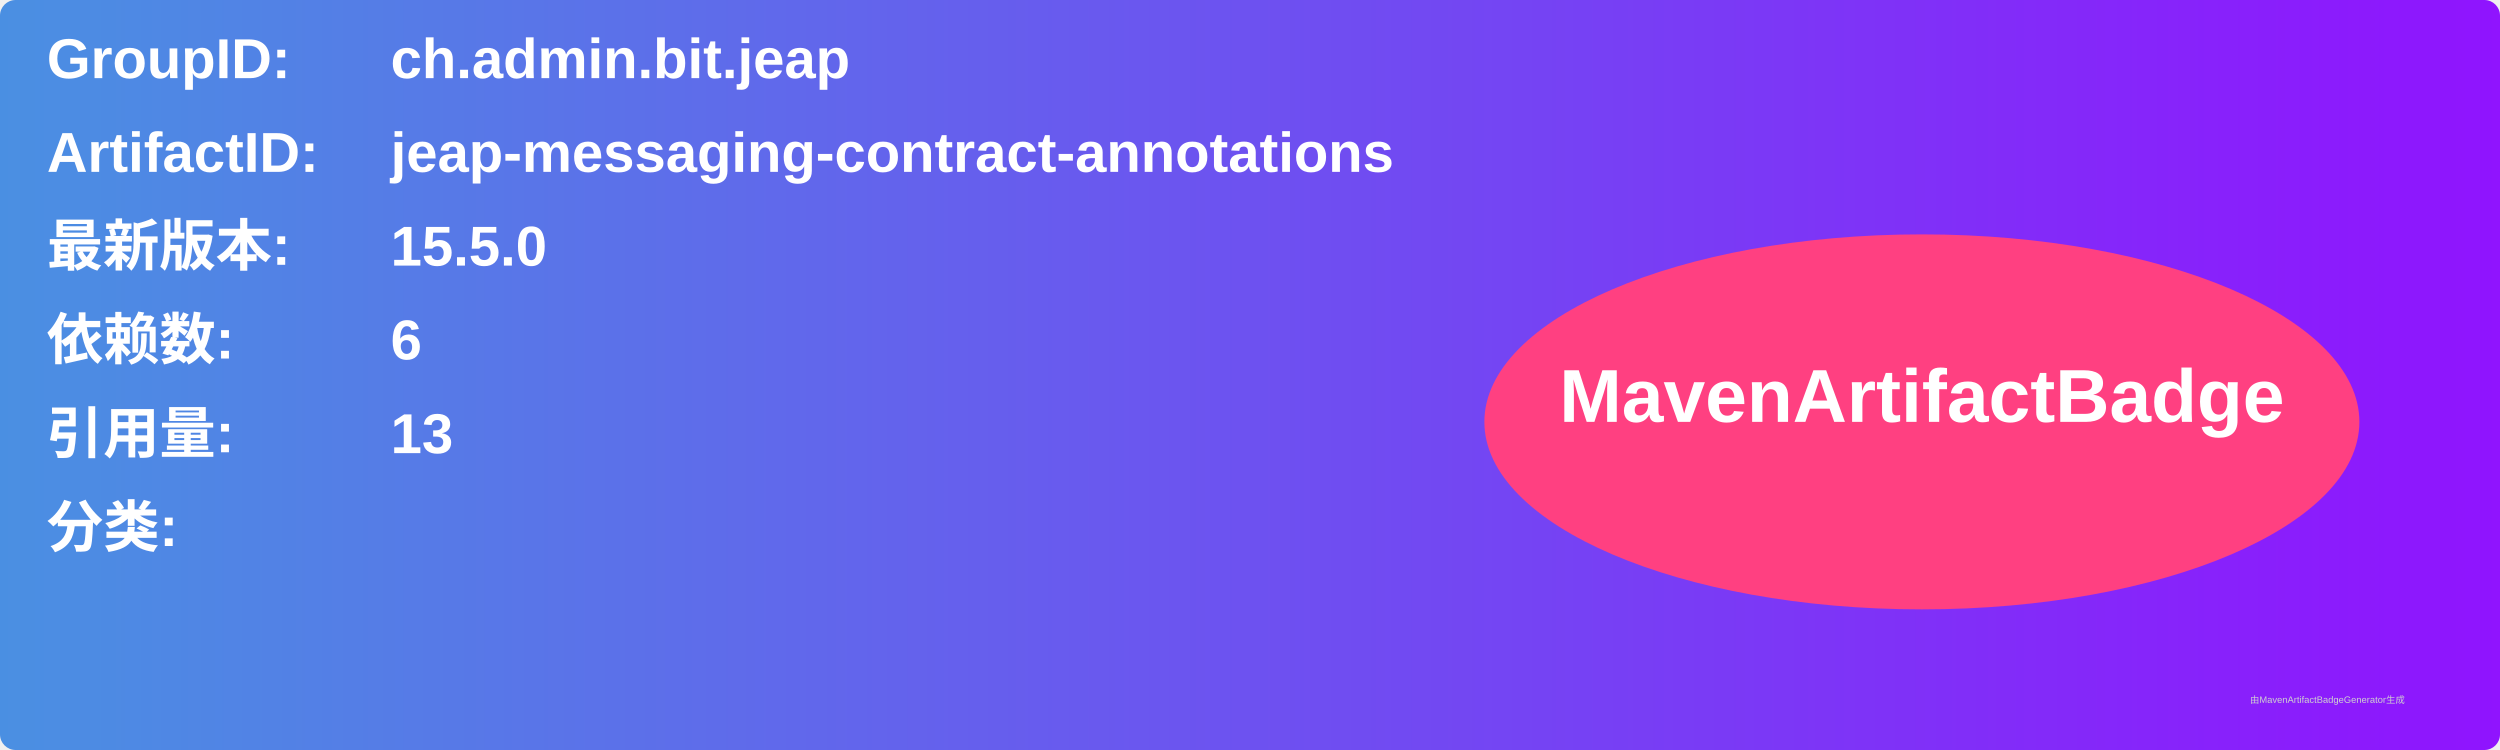
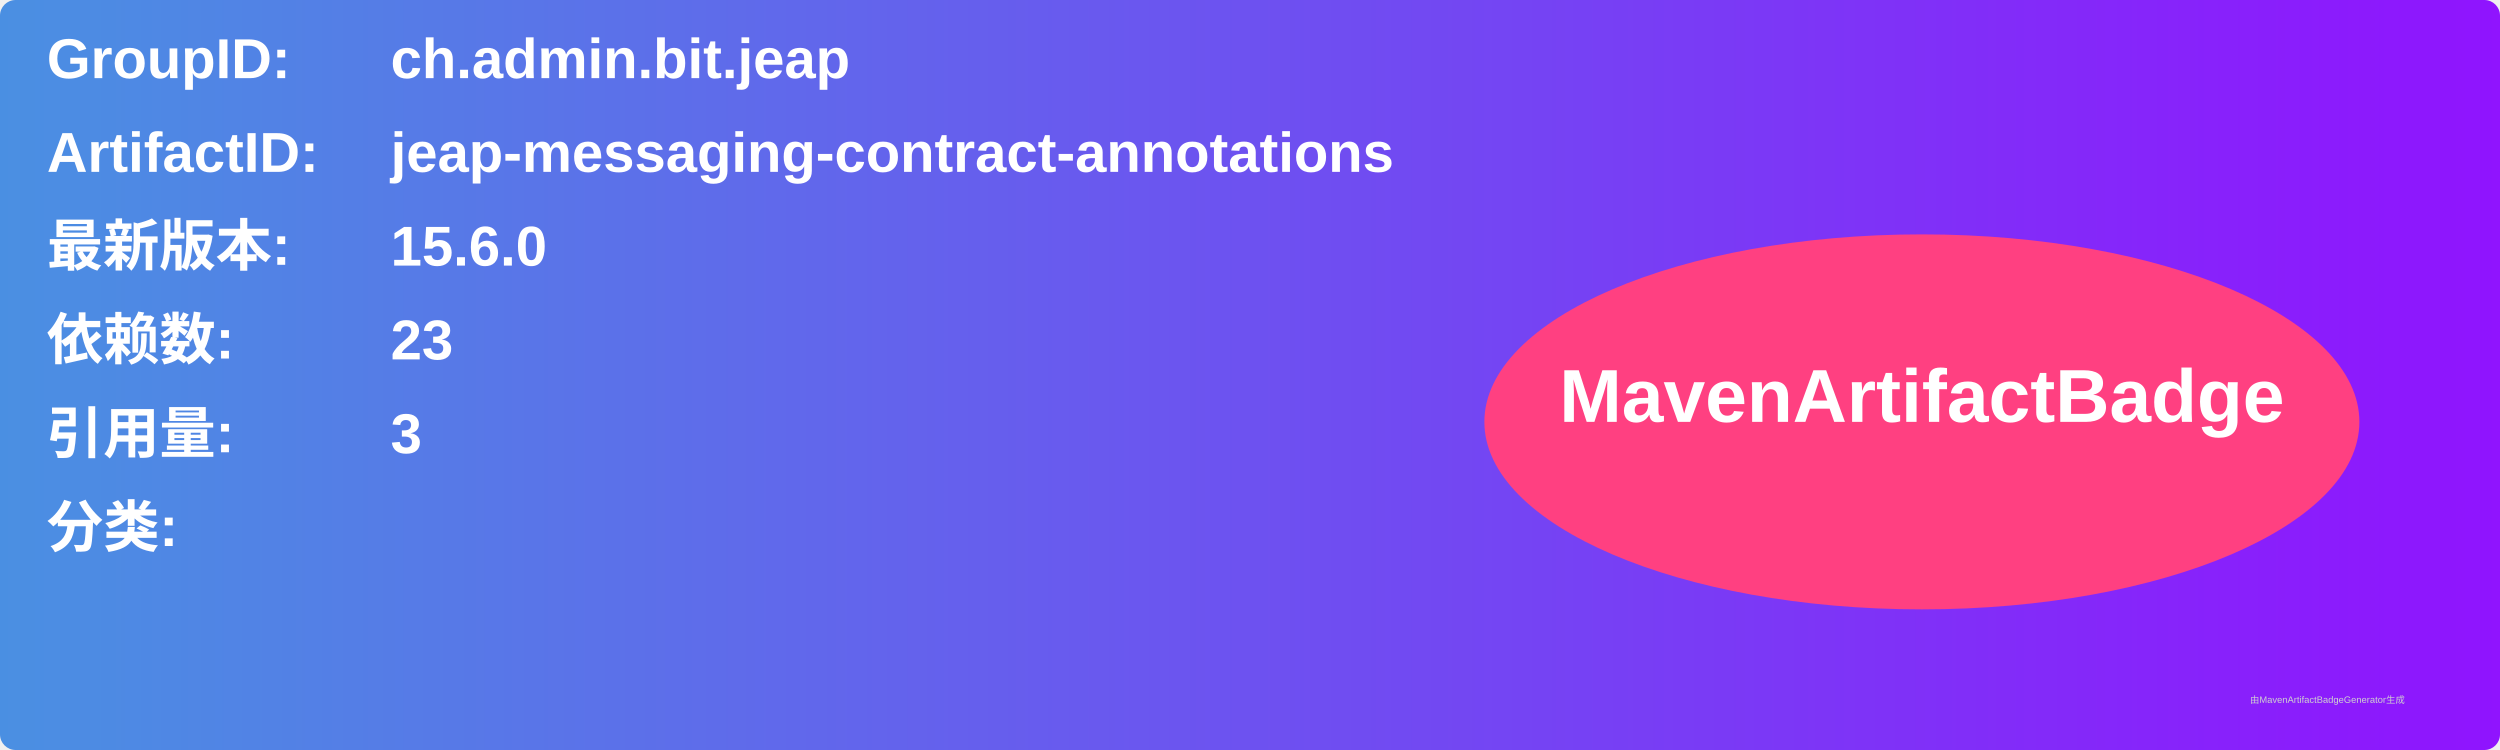
<svg xmlns="http://www.w3.org/2000/svg" width="800" height="240" viewBox="0 0 800 240">
  <linearGradient id="grad" x1="0%" y1="0%" x2="100%" y2="0%">
    <stop offset="0%" stop-color="#4a90e2" />
    <stop offset="100%" stop-color="#9013fe" />
  </linearGradient>
  <rect width="100%" height="100%" rx="5" ry="5" fill="url(#grad)" />
  <g transform="translate(15, 15)">
    <text x="0" y="10" font-family="Arial" font-size="18" fill="white" font-weight="bold" width="260">GroupID:</text>
    <text x="110" y="10" font-family="Arial" font-size="18" fill="white" font-weight="bold" width="460">ch.admin.bit.jeap</text>
    <text x="0" y="40" font-family="Arial" font-size="18" fill="white" font-weight="bold" width="260">ArtifactID:</text>
    <text x="110" y="40" font-family="Arial" font-size="18" fill="white" font-weight="bold" width="460">jeap-messaging-contract-annotations</text>
    <text x="0" y="70" font-family="Arial" font-size="18" fill="white" font-weight="bold">最新版本:</text>
    <text x="110" y="70" font-family="Arial" font-size="18" fill="white" font-weight="bold">
-       <tspan font-weight="bold">15.5.0</tspan>
+       <tspan font-weight="bold">15.6.0</tspan>
    </text>
    <text x="0" y="100" font-family="Arial" font-size="18" fill="white" font-weight="bold">依赖数: </text>
    <text x="110" y="100" font-family="Arial" font-size="18" fill="white">
-       <tspan font-weight="bold">6</tspan>
+       <tspan font-weight="bold">23</tspan>
    </text>
    <text x="0" y="130" font-family="Arial" font-size="18" fill="white" font-weight="bold">引用量: </text>
    <text x="110" y="130" font-family="Arial" font-size="18" fill="white">
-       <tspan font-weight="bold">13</tspan>
+       <tspan font-weight="bold">3</tspan>
    </text>
    <text x="0" y="160" font-family="Arial" font-size="18" fill="white" font-weight="bold">分类:</text>
    <text x="10" y="190" font-family="Arial" font-size="10" fill="white">
      <tspan font-weight="bold" />
    </text>
    <ellipse cx="600" cy="120" rx="140" ry="60" fill="#ff4081" />
    <text x="600" y="120" text-anchor="middle" font-family="Arial" font-size="24" fill="white" font-weight="bold">MavenArtifactBadge</text>
  </g>
  <text x="720" y="225" font-family="Arial" font-size="3" fill="#d0d0d0">由MavenArtifactBadgeGenerator生成</text>
</svg>
